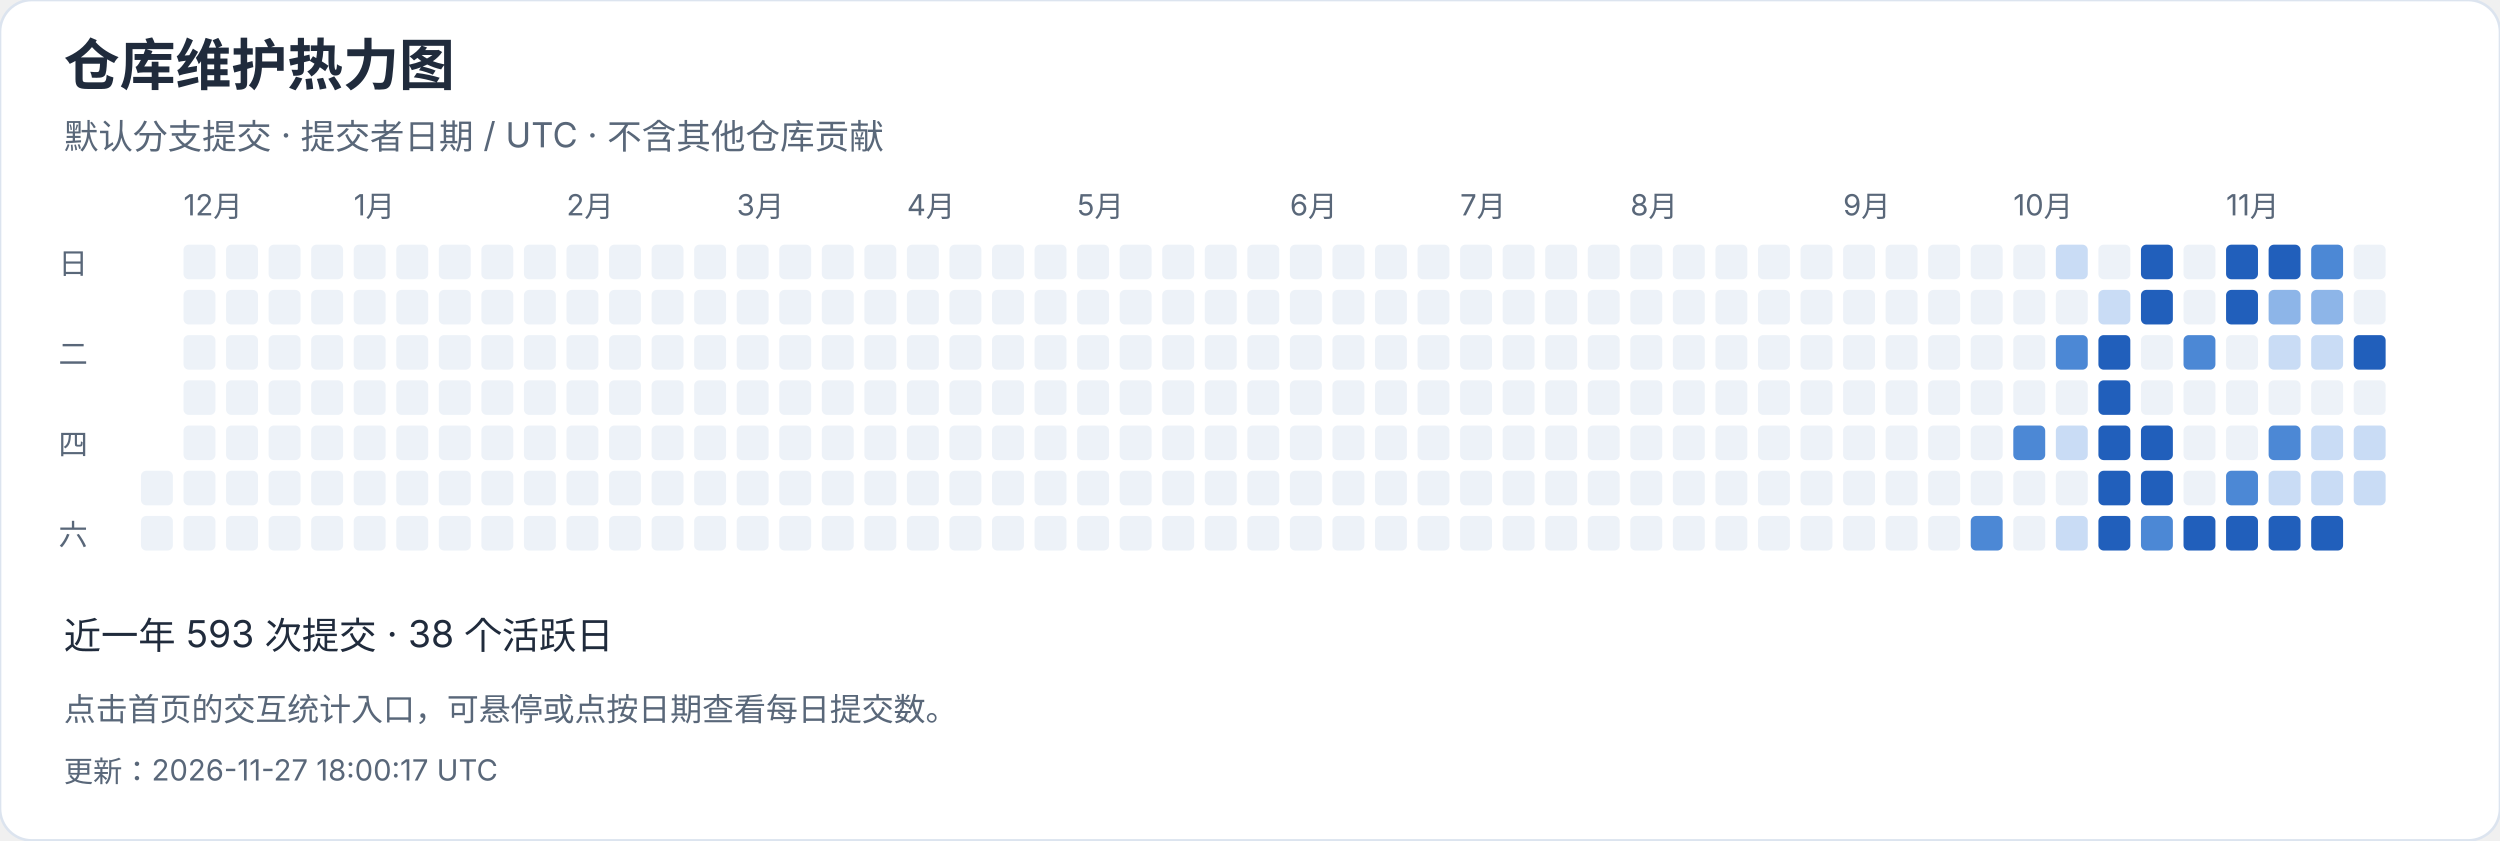
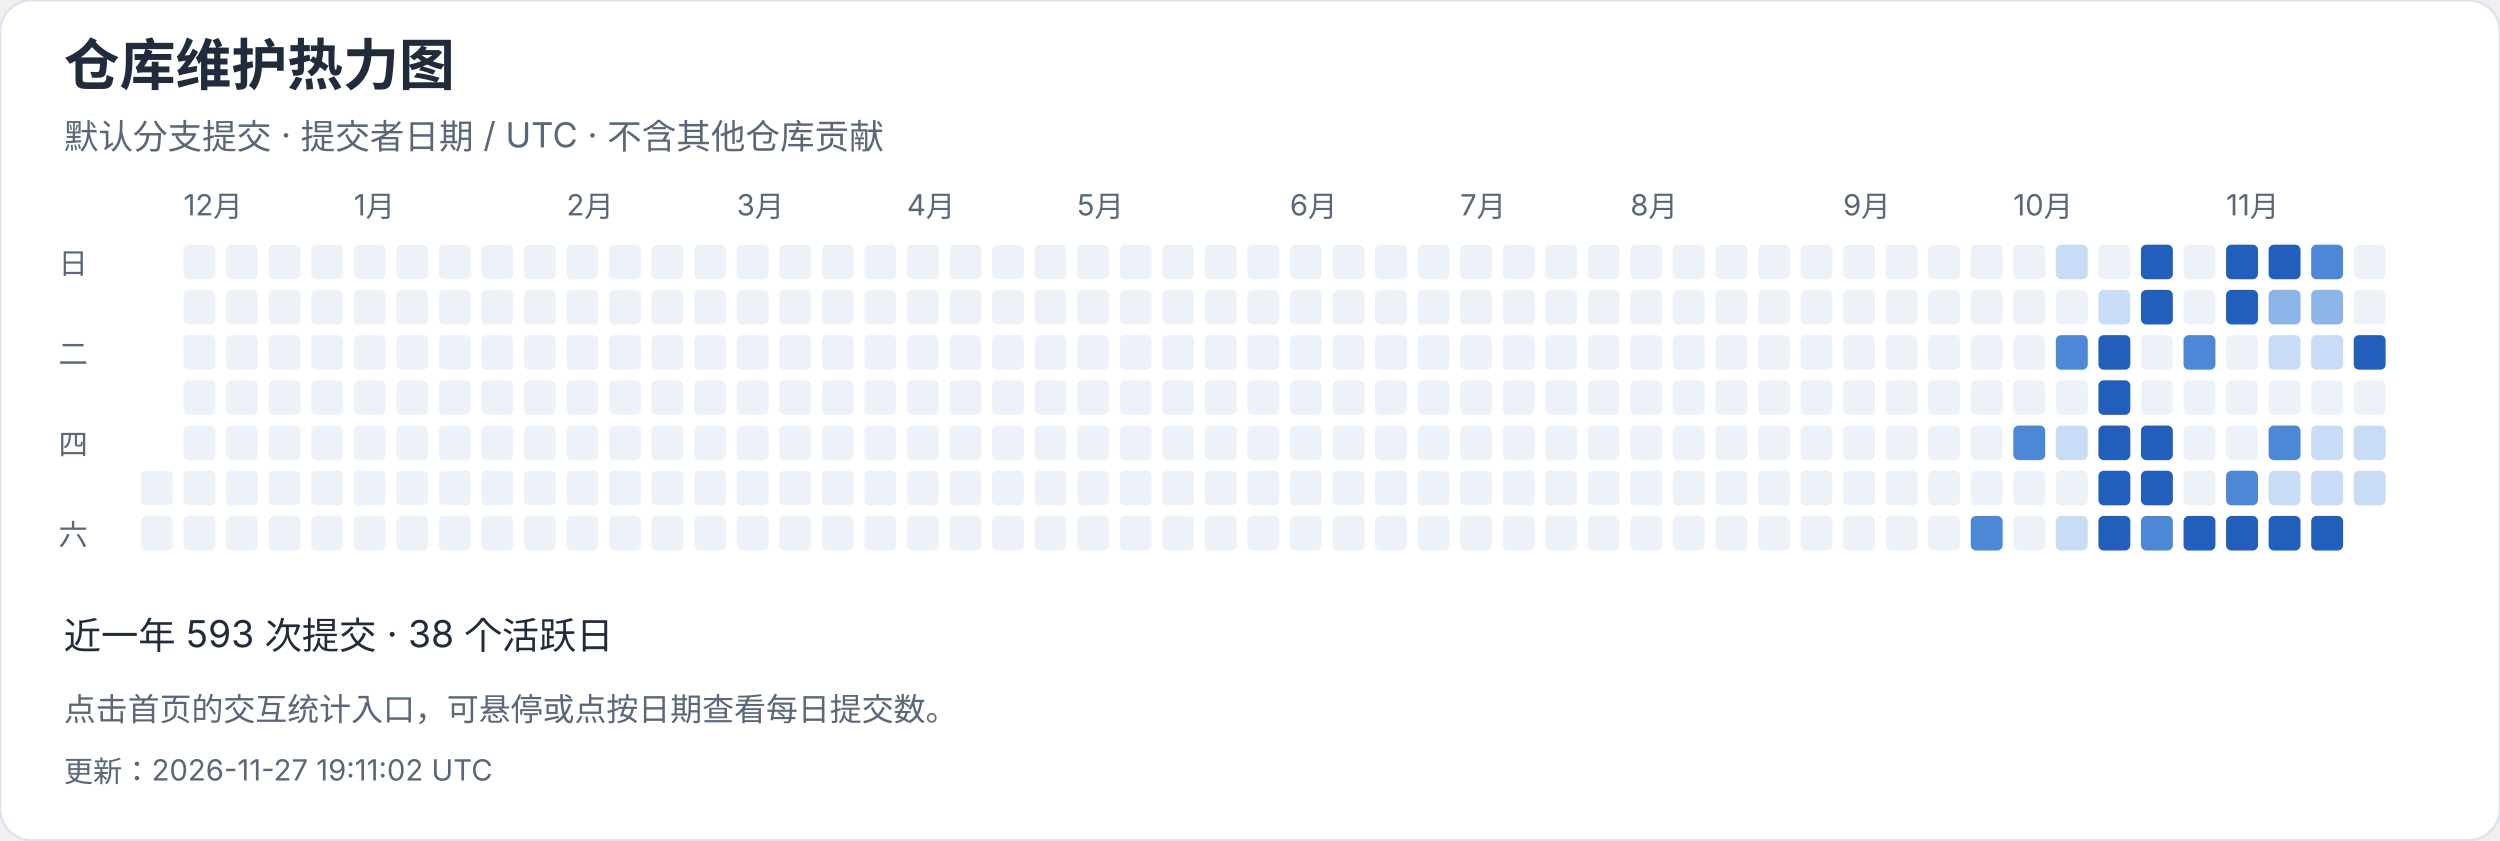
<svg xmlns="http://www.w3.org/2000/svg" width="940" height="316" viewBox="0 0 940 316" role="img" aria-label="仓库维护热力图">
  <style>text{font-family:-apple-system,BlinkMacSystemFont,"Segoe UI","PingFang SC","Microsoft YaHei",sans-serif;font-variant-numeric:tabular-nums}</style>
  <rect width="940" height="316" rx="12" fill="white" stroke="#dce4ef" />
  <text x="24" y="32" font-size="21" fill="#202b3c" font-weight="650" text-anchor="start">仓库维护热力图</text>
  <text x="24" y="56" font-size="13" fill="#596779" font-weight="400" text-anchor="start">默认分支提交 · 提交者日期 / UTC · 不含其他仓库贡献</text>
  <rect x="53" y="177" width="12" height="13" rx="2" fill="#edf2f8" />
  <rect x="53" y="194" width="12" height="13" rx="2" fill="#edf2f8" />
  <rect x="69" y="92" width="12" height="13" rx="2" fill="#edf2f8" />
  <text x="69" y="81" font-size="11" fill="#596779" font-weight="400" text-anchor="start">12月</text>
  <rect x="69" y="109" width="12" height="13" rx="2" fill="#edf2f8" />
  <rect x="69" y="126" width="12" height="13" rx="2" fill="#edf2f8" />
  <rect x="69" y="143" width="12" height="13" rx="2" fill="#edf2f8" />
  <rect x="69" y="160" width="12" height="13" rx="2" fill="#edf2f8" />
  <rect x="69" y="177" width="12" height="13" rx="2" fill="#edf2f8" />
  <rect x="69" y="194" width="12" height="13" rx="2" fill="#edf2f8" />
  <rect x="85" y="92" width="12" height="13" rx="2" fill="#edf2f8" />
  <rect x="85" y="109" width="12" height="13" rx="2" fill="#edf2f8" />
  <rect x="85" y="126" width="12" height="13" rx="2" fill="#edf2f8" />
  <rect x="85" y="143" width="12" height="13" rx="2" fill="#edf2f8" />
  <rect x="85" y="160" width="12" height="13" rx="2" fill="#edf2f8" />
  <rect x="85" y="177" width="12" height="13" rx="2" fill="#edf2f8" />
  <rect x="85" y="194" width="12" height="13" rx="2" fill="#edf2f8" />
  <rect x="101" y="92" width="12" height="13" rx="2" fill="#edf2f8" />
  <rect x="101" y="109" width="12" height="13" rx="2" fill="#edf2f8" />
  <rect x="101" y="126" width="12" height="13" rx="2" fill="#edf2f8" />
  <rect x="101" y="143" width="12" height="13" rx="2" fill="#edf2f8" />
  <rect x="101" y="160" width="12" height="13" rx="2" fill="#edf2f8" />
  <rect x="101" y="177" width="12" height="13" rx="2" fill="#edf2f8" />
  <rect x="101" y="194" width="12" height="13" rx="2" fill="#edf2f8" />
  <rect x="117" y="92" width="12" height="13" rx="2" fill="#edf2f8" />
  <rect x="117" y="109" width="12" height="13" rx="2" fill="#edf2f8" />
  <rect x="117" y="126" width="12" height="13" rx="2" fill="#edf2f8" />
  <rect x="117" y="143" width="12" height="13" rx="2" fill="#edf2f8" />
  <rect x="117" y="160" width="12" height="13" rx="2" fill="#edf2f8" />
  <rect x="117" y="177" width="12" height="13" rx="2" fill="#edf2f8" />
  <rect x="117" y="194" width="12" height="13" rx="2" fill="#edf2f8" />
  <rect x="133" y="92" width="12" height="13" rx="2" fill="#edf2f8" />
  <rect x="133" y="109" width="12" height="13" rx="2" fill="#edf2f8" />
  <rect x="133" y="126" width="12" height="13" rx="2" fill="#edf2f8" />
  <rect x="133" y="143" width="12" height="13" rx="2" fill="#edf2f8" />
  <text x="133" y="81" font-size="11" fill="#596779" font-weight="400" text-anchor="start">1月</text>
  <rect x="133" y="160" width="12" height="13" rx="2" fill="#edf2f8" />
  <rect x="133" y="177" width="12" height="13" rx="2" fill="#edf2f8" />
  <rect x="133" y="194" width="12" height="13" rx="2" fill="#edf2f8" />
  <rect x="149" y="92" width="12" height="13" rx="2" fill="#edf2f8" />
  <rect x="149" y="109" width="12" height="13" rx="2" fill="#edf2f8" />
  <rect x="149" y="126" width="12" height="13" rx="2" fill="#edf2f8" />
  <rect x="149" y="143" width="12" height="13" rx="2" fill="#edf2f8" />
  <rect x="149" y="160" width="12" height="13" rx="2" fill="#edf2f8" />
  <rect x="149" y="177" width="12" height="13" rx="2" fill="#edf2f8" />
  <rect x="149" y="194" width="12" height="13" rx="2" fill="#edf2f8" />
  <rect x="165" y="92" width="12" height="13" rx="2" fill="#edf2f8" />
  <rect x="165" y="109" width="12" height="13" rx="2" fill="#edf2f8" />
  <rect x="165" y="126" width="12" height="13" rx="2" fill="#edf2f8" />
  <rect x="165" y="143" width="12" height="13" rx="2" fill="#edf2f8" />
  <rect x="165" y="160" width="12" height="13" rx="2" fill="#edf2f8" />
  <rect x="165" y="177" width="12" height="13" rx="2" fill="#edf2f8" />
  <rect x="165" y="194" width="12" height="13" rx="2" fill="#edf2f8" />
  <rect x="181" y="92" width="12" height="13" rx="2" fill="#edf2f8" />
  <rect x="181" y="109" width="12" height="13" rx="2" fill="#edf2f8" />
  <rect x="181" y="126" width="12" height="13" rx="2" fill="#edf2f8" />
  <rect x="181" y="143" width="12" height="13" rx="2" fill="#edf2f8" />
  <rect x="181" y="160" width="12" height="13" rx="2" fill="#edf2f8" />
  <rect x="181" y="177" width="12" height="13" rx="2" fill="#edf2f8" />
  <rect x="181" y="194" width="12" height="13" rx="2" fill="#edf2f8" />
  <rect x="197" y="92" width="12" height="13" rx="2" fill="#edf2f8" />
  <rect x="197" y="109" width="12" height="13" rx="2" fill="#edf2f8" />
  <rect x="197" y="126" width="12" height="13" rx="2" fill="#edf2f8" />
  <rect x="197" y="143" width="12" height="13" rx="2" fill="#edf2f8" />
  <rect x="197" y="160" width="12" height="13" rx="2" fill="#edf2f8" />
  <rect x="197" y="177" width="12" height="13" rx="2" fill="#edf2f8" />
  <rect x="197" y="194" width="12" height="13" rx="2" fill="#edf2f8" />
  <text x="213" y="81" font-size="11" fill="#596779" font-weight="400" text-anchor="start">2月</text>
  <rect x="213" y="92" width="12" height="13" rx="2" fill="#edf2f8" />
  <rect x="213" y="109" width="12" height="13" rx="2" fill="#edf2f8" />
  <rect x="213" y="126" width="12" height="13" rx="2" fill="#edf2f8" />
  <rect x="213" y="143" width="12" height="13" rx="2" fill="#edf2f8" />
  <rect x="213" y="160" width="12" height="13" rx="2" fill="#edf2f8" />
  <rect x="213" y="177" width="12" height="13" rx="2" fill="#edf2f8" />
  <rect x="213" y="194" width="12" height="13" rx="2" fill="#edf2f8" />
  <rect x="229" y="92" width="12" height="13" rx="2" fill="#edf2f8" />
  <rect x="229" y="109" width="12" height="13" rx="2" fill="#edf2f8" />
  <rect x="229" y="126" width="12" height="13" rx="2" fill="#edf2f8" />
  <rect x="229" y="143" width="12" height="13" rx="2" fill="#edf2f8" />
  <rect x="229" y="160" width="12" height="13" rx="2" fill="#edf2f8" />
  <rect x="229" y="177" width="12" height="13" rx="2" fill="#edf2f8" />
  <rect x="229" y="194" width="12" height="13" rx="2" fill="#edf2f8" />
  <rect x="245" y="92" width="12" height="13" rx="2" fill="#edf2f8" />
  <rect x="245" y="109" width="12" height="13" rx="2" fill="#edf2f8" />
  <rect x="245" y="126" width="12" height="13" rx="2" fill="#edf2f8" />
  <rect x="245" y="143" width="12" height="13" rx="2" fill="#edf2f8" />
  <rect x="245" y="160" width="12" height="13" rx="2" fill="#edf2f8" />
  <rect x="245" y="177" width="12" height="13" rx="2" fill="#edf2f8" />
  <rect x="245" y="194" width="12" height="13" rx="2" fill="#edf2f8" />
  <rect x="261" y="92" width="12" height="13" rx="2" fill="#edf2f8" />
  <rect x="261" y="109" width="12" height="13" rx="2" fill="#edf2f8" />
  <rect x="261" y="126" width="12" height="13" rx="2" fill="#edf2f8" />
  <rect x="261" y="143" width="12" height="13" rx="2" fill="#edf2f8" />
  <rect x="261" y="160" width="12" height="13" rx="2" fill="#edf2f8" />
  <rect x="261" y="177" width="12" height="13" rx="2" fill="#edf2f8" />
  <rect x="261" y="194" width="12" height="13" rx="2" fill="#edf2f8" />
  <text x="277" y="81" font-size="11" fill="#596779" font-weight="400" text-anchor="start">3月</text>
  <rect x="277" y="92" width="12" height="13" rx="2" fill="#edf2f8" />
  <rect x="277" y="109" width="12" height="13" rx="2" fill="#edf2f8" />
  <rect x="277" y="126" width="12" height="13" rx="2" fill="#edf2f8" />
  <rect x="277" y="143" width="12" height="13" rx="2" fill="#edf2f8" />
  <rect x="277" y="160" width="12" height="13" rx="2" fill="#edf2f8" />
  <rect x="277" y="177" width="12" height="13" rx="2" fill="#edf2f8" />
  <rect x="277" y="194" width="12" height="13" rx="2" fill="#edf2f8" />
  <rect x="293" y="92" width="12" height="13" rx="2" fill="#edf2f8" />
  <rect x="293" y="109" width="12" height="13" rx="2" fill="#edf2f8" />
  <rect x="293" y="126" width="12" height="13" rx="2" fill="#edf2f8" />
  <rect x="293" y="143" width="12" height="13" rx="2" fill="#edf2f8" />
  <rect x="293" y="160" width="12" height="13" rx="2" fill="#edf2f8" />
  <rect x="293" y="177" width="12" height="13" rx="2" fill="#edf2f8" />
  <rect x="293" y="194" width="12" height="13" rx="2" fill="#edf2f8" />
  <rect x="309" y="92" width="12" height="13" rx="2" fill="#edf2f8" />
  <rect x="309" y="109" width="12" height="13" rx="2" fill="#edf2f8" />
  <rect x="309" y="126" width="12" height="13" rx="2" fill="#edf2f8" />
  <rect x="309" y="143" width="12" height="13" rx="2" fill="#edf2f8" />
  <rect x="309" y="160" width="12" height="13" rx="2" fill="#edf2f8" />
  <rect x="309" y="177" width="12" height="13" rx="2" fill="#edf2f8" />
  <rect x="309" y="194" width="12" height="13" rx="2" fill="#edf2f8" />
  <rect x="325" y="92" width="12" height="13" rx="2" fill="#edf2f8" />
  <rect x="325" y="109" width="12" height="13" rx="2" fill="#edf2f8" />
  <rect x="325" y="126" width="12" height="13" rx="2" fill="#edf2f8" />
  <rect x="325" y="143" width="12" height="13" rx="2" fill="#edf2f8" />
  <rect x="325" y="160" width="12" height="13" rx="2" fill="#edf2f8" />
  <rect x="325" y="177" width="12" height="13" rx="2" fill="#edf2f8" />
  <rect x="325" y="194" width="12" height="13" rx="2" fill="#edf2f8" />
  <rect x="341" y="92" width="12" height="13" rx="2" fill="#edf2f8" />
  <rect x="341" y="109" width="12" height="13" rx="2" fill="#edf2f8" />
  <rect x="341" y="126" width="12" height="13" rx="2" fill="#edf2f8" />
  <text x="341" y="81" font-size="11" fill="#596779" font-weight="400" text-anchor="start">4月</text>
  <rect x="341" y="143" width="12" height="13" rx="2" fill="#edf2f8" />
  <rect x="341" y="160" width="12" height="13" rx="2" fill="#edf2f8" />
  <rect x="341" y="177" width="12" height="13" rx="2" fill="#edf2f8" />
  <rect x="341" y="194" width="12" height="13" rx="2" fill="#edf2f8" />
  <rect x="357" y="92" width="12" height="13" rx="2" fill="#edf2f8" />
  <rect x="357" y="109" width="12" height="13" rx="2" fill="#edf2f8" />
  <rect x="357" y="126" width="12" height="13" rx="2" fill="#edf2f8" />
  <rect x="357" y="143" width="12" height="13" rx="2" fill="#edf2f8" />
  <rect x="357" y="160" width="12" height="13" rx="2" fill="#edf2f8" />
  <rect x="357" y="177" width="12" height="13" rx="2" fill="#edf2f8" />
  <rect x="357" y="194" width="12" height="13" rx="2" fill="#edf2f8" />
  <rect x="373" y="92" width="12" height="13" rx="2" fill="#edf2f8" />
  <rect x="373" y="109" width="12" height="13" rx="2" fill="#edf2f8" />
  <rect x="373" y="126" width="12" height="13" rx="2" fill="#edf2f8" />
  <rect x="373" y="143" width="12" height="13" rx="2" fill="#edf2f8" />
  <rect x="373" y="160" width="12" height="13" rx="2" fill="#edf2f8" />
  <rect x="373" y="177" width="12" height="13" rx="2" fill="#edf2f8" />
  <rect x="373" y="194" width="12" height="13" rx="2" fill="#edf2f8" />
  <rect x="389" y="92" width="12" height="13" rx="2" fill="#edf2f8" />
  <rect x="389" y="109" width="12" height="13" rx="2" fill="#edf2f8" />
  <rect x="389" y="126" width="12" height="13" rx="2" fill="#edf2f8" />
  <rect x="389" y="143" width="12" height="13" rx="2" fill="#edf2f8" />
  <rect x="389" y="160" width="12" height="13" rx="2" fill="#edf2f8" />
  <rect x="389" y="177" width="12" height="13" rx="2" fill="#edf2f8" />
  <rect x="389" y="194" width="12" height="13" rx="2" fill="#edf2f8" />
  <rect x="405" y="92" width="12" height="13" rx="2" fill="#edf2f8" />
  <rect x="405" y="109" width="12" height="13" rx="2" fill="#edf2f8" />
  <rect x="405" y="126" width="12" height="13" rx="2" fill="#edf2f8" />
  <rect x="405" y="143" width="12" height="13" rx="2" fill="#edf2f8" />
  <rect x="405" y="160" width="12" height="13" rx="2" fill="#edf2f8" />
  <text x="405" y="81" font-size="11" fill="#596779" font-weight="400" text-anchor="start">5月</text>
  <rect x="405" y="177" width="12" height="13" rx="2" fill="#edf2f8" />
  <rect x="405" y="194" width="12" height="13" rx="2" fill="#edf2f8" />
  <rect x="421" y="92" width="12" height="13" rx="2" fill="#edf2f8" />
  <rect x="421" y="109" width="12" height="13" rx="2" fill="#edf2f8" />
  <rect x="421" y="126" width="12" height="13" rx="2" fill="#edf2f8" />
  <rect x="421" y="143" width="12" height="13" rx="2" fill="#edf2f8" />
  <rect x="421" y="160" width="12" height="13" rx="2" fill="#edf2f8" />
  <rect x="421" y="177" width="12" height="13" rx="2" fill="#edf2f8" />
  <rect x="421" y="194" width="12" height="13" rx="2" fill="#edf2f8" />
  <rect x="437" y="92" width="12" height="13" rx="2" fill="#edf2f8" />
  <rect x="437" y="109" width="12" height="13" rx="2" fill="#edf2f8" />
  <rect x="437" y="126" width="12" height="13" rx="2" fill="#edf2f8" />
  <rect x="437" y="143" width="12" height="13" rx="2" fill="#edf2f8" />
  <rect x="437" y="160" width="12" height="13" rx="2" fill="#edf2f8" />
  <rect x="437" y="177" width="12" height="13" rx="2" fill="#edf2f8" />
  <rect x="437" y="194" width="12" height="13" rx="2" fill="#edf2f8" />
  <rect x="453" y="92" width="12" height="13" rx="2" fill="#edf2f8" />
  <rect x="453" y="109" width="12" height="13" rx="2" fill="#edf2f8" />
  <rect x="453" y="126" width="12" height="13" rx="2" fill="#edf2f8" />
  <rect x="453" y="143" width="12" height="13" rx="2" fill="#edf2f8" />
  <rect x="453" y="160" width="12" height="13" rx="2" fill="#edf2f8" />
  <rect x="453" y="177" width="12" height="13" rx="2" fill="#edf2f8" />
  <rect x="453" y="194" width="12" height="13" rx="2" fill="#edf2f8" />
  <rect x="469" y="92" width="12" height="13" rx="2" fill="#edf2f8" />
  <rect x="469" y="109" width="12" height="13" rx="2" fill="#edf2f8" />
  <rect x="469" y="126" width="12" height="13" rx="2" fill="#edf2f8" />
  <rect x="469" y="143" width="12" height="13" rx="2" fill="#edf2f8" />
  <rect x="469" y="160" width="12" height="13" rx="2" fill="#edf2f8" />
  <rect x="469" y="177" width="12" height="13" rx="2" fill="#edf2f8" />
  <rect x="469" y="194" width="12" height="13" rx="2" fill="#edf2f8" />
  <rect x="485" y="92" width="12" height="13" rx="2" fill="#edf2f8" />
  <text x="485" y="81" font-size="11" fill="#596779" font-weight="400" text-anchor="start">6月</text>
  <rect x="485" y="109" width="12" height="13" rx="2" fill="#edf2f8" />
  <rect x="485" y="126" width="12" height="13" rx="2" fill="#edf2f8" />
  <rect x="485" y="143" width="12" height="13" rx="2" fill="#edf2f8" />
  <rect x="485" y="160" width="12" height="13" rx="2" fill="#edf2f8" />
  <rect x="485" y="177" width="12" height="13" rx="2" fill="#edf2f8" />
  <rect x="485" y="194" width="12" height="13" rx="2" fill="#edf2f8" />
  <rect x="501" y="92" width="12" height="13" rx="2" fill="#edf2f8" />
  <rect x="501" y="109" width="12" height="13" rx="2" fill="#edf2f8" />
  <rect x="501" y="126" width="12" height="13" rx="2" fill="#edf2f8" />
  <rect x="501" y="143" width="12" height="13" rx="2" fill="#edf2f8" />
  <rect x="501" y="160" width="12" height="13" rx="2" fill="#edf2f8" />
  <rect x="501" y="177" width="12" height="13" rx="2" fill="#edf2f8" />
  <rect x="501" y="194" width="12" height="13" rx="2" fill="#edf2f8" />
  <rect x="517" y="92" width="12" height="13" rx="2" fill="#edf2f8" />
  <rect x="517" y="109" width="12" height="13" rx="2" fill="#edf2f8" />
  <rect x="517" y="126" width="12" height="13" rx="2" fill="#edf2f8" />
  <rect x="517" y="143" width="12" height="13" rx="2" fill="#edf2f8" />
  <rect x="517" y="160" width="12" height="13" rx="2" fill="#edf2f8" />
  <rect x="517" y="177" width="12" height="13" rx="2" fill="#edf2f8" />
  <rect x="517" y="194" width="12" height="13" rx="2" fill="#edf2f8" />
  <rect x="533" y="92" width="12" height="13" rx="2" fill="#edf2f8" />
  <rect x="533" y="109" width="12" height="13" rx="2" fill="#edf2f8" />
  <rect x="533" y="126" width="12" height="13" rx="2" fill="#edf2f8" />
  <rect x="533" y="143" width="12" height="13" rx="2" fill="#edf2f8" />
  <rect x="533" y="160" width="12" height="13" rx="2" fill="#edf2f8" />
  <rect x="533" y="177" width="12" height="13" rx="2" fill="#edf2f8" />
  <rect x="533" y="194" width="12" height="13" rx="2" fill="#edf2f8" />
  <rect x="549" y="92" width="12" height="13" rx="2" fill="#edf2f8" />
  <rect x="549" y="109" width="12" height="13" rx="2" fill="#edf2f8" />
  <rect x="549" y="126" width="12" height="13" rx="2" fill="#edf2f8" />
  <text x="549" y="81" font-size="11" fill="#596779" font-weight="400" text-anchor="start">7月</text>
  <rect x="549" y="143" width="12" height="13" rx="2" fill="#edf2f8" />
  <rect x="549" y="160" width="12" height="13" rx="2" fill="#edf2f8" />
  <rect x="549" y="177" width="12" height="13" rx="2" fill="#edf2f8" />
  <rect x="549" y="194" width="12" height="13" rx="2" fill="#edf2f8" />
  <rect x="565" y="92" width="12" height="13" rx="2" fill="#edf2f8" />
  <rect x="565" y="109" width="12" height="13" rx="2" fill="#edf2f8" />
  <rect x="565" y="126" width="12" height="13" rx="2" fill="#edf2f8" />
  <rect x="565" y="143" width="12" height="13" rx="2" fill="#edf2f8" />
  <rect x="565" y="160" width="12" height="13" rx="2" fill="#edf2f8" />
  <rect x="565" y="177" width="12" height="13" rx="2" fill="#edf2f8" />
  <rect x="565" y="194" width="12" height="13" rx="2" fill="#edf2f8" />
  <rect x="581" y="92" width="12" height="13" rx="2" fill="#edf2f8" />
  <rect x="581" y="109" width="12" height="13" rx="2" fill="#edf2f8" />
  <rect x="581" y="126" width="12" height="13" rx="2" fill="#edf2f8" />
  <rect x="581" y="143" width="12" height="13" rx="2" fill="#edf2f8" />
  <rect x="581" y="160" width="12" height="13" rx="2" fill="#edf2f8" />
  <rect x="581" y="177" width="12" height="13" rx="2" fill="#edf2f8" />
  <rect x="581" y="194" width="12" height="13" rx="2" fill="#edf2f8" />
  <rect x="597" y="92" width="12" height="13" rx="2" fill="#edf2f8" />
  <rect x="597" y="109" width="12" height="13" rx="2" fill="#edf2f8" />
  <rect x="597" y="126" width="12" height="13" rx="2" fill="#edf2f8" />
  <rect x="597" y="143" width="12" height="13" rx="2" fill="#edf2f8" />
  <rect x="597" y="160" width="12" height="13" rx="2" fill="#edf2f8" />
  <rect x="597" y="177" width="12" height="13" rx="2" fill="#edf2f8" />
  <rect x="597" y="194" width="12" height="13" rx="2" fill="#edf2f8" />
  <rect x="613" y="92" width="12" height="13" rx="2" fill="#edf2f8" />
  <rect x="613" y="109" width="12" height="13" rx="2" fill="#edf2f8" />
  <rect x="613" y="126" width="12" height="13" rx="2" fill="#edf2f8" />
  <rect x="613" y="143" width="12" height="13" rx="2" fill="#edf2f8" />
  <rect x="613" y="160" width="12" height="13" rx="2" fill="#edf2f8" />
  <rect x="613" y="177" width="12" height="13" rx="2" fill="#edf2f8" />
  <text x="613" y="81" font-size="11" fill="#596779" font-weight="400" text-anchor="start">8月</text>
  <rect x="613" y="194" width="12" height="13" rx="2" fill="#edf2f8" />
  <rect x="629" y="92" width="12" height="13" rx="2" fill="#edf2f8" />
  <rect x="629" y="109" width="12" height="13" rx="2" fill="#edf2f8" />
  <rect x="629" y="126" width="12" height="13" rx="2" fill="#edf2f8" />
  <rect x="629" y="143" width="12" height="13" rx="2" fill="#edf2f8" />
  <rect x="629" y="160" width="12" height="13" rx="2" fill="#edf2f8" />
  <rect x="629" y="177" width="12" height="13" rx="2" fill="#edf2f8" />
  <rect x="629" y="194" width="12" height="13" rx="2" fill="#edf2f8" />
  <rect x="645" y="92" width="12" height="13" rx="2" fill="#edf2f8" />
  <rect x="645" y="109" width="12" height="13" rx="2" fill="#edf2f8" />
  <rect x="645" y="126" width="12" height="13" rx="2" fill="#edf2f8" />
  <rect x="645" y="143" width="12" height="13" rx="2" fill="#edf2f8" />
  <rect x="645" y="160" width="12" height="13" rx="2" fill="#edf2f8" />
  <rect x="645" y="177" width="12" height="13" rx="2" fill="#edf2f8" />
  <rect x="645" y="194" width="12" height="13" rx="2" fill="#edf2f8" />
  <rect x="661" y="92" width="12" height="13" rx="2" fill="#edf2f8" />
  <rect x="661" y="109" width="12" height="13" rx="2" fill="#edf2f8" />
  <rect x="661" y="126" width="12" height="13" rx="2" fill="#edf2f8" />
  <rect x="661" y="143" width="12" height="13" rx="2" fill="#edf2f8" />
  <rect x="661" y="160" width="12" height="13" rx="2" fill="#edf2f8" />
  <rect x="661" y="177" width="12" height="13" rx="2" fill="#edf2f8" />
  <rect x="661" y="194" width="12" height="13" rx="2" fill="#edf2f8" />
  <rect x="677" y="92" width="12" height="13" rx="2" fill="#edf2f8" />
  <rect x="677" y="109" width="12" height="13" rx="2" fill="#edf2f8" />
  <rect x="677" y="126" width="12" height="13" rx="2" fill="#edf2f8" />
  <rect x="677" y="143" width="12" height="13" rx="2" fill="#edf2f8" />
  <rect x="677" y="160" width="12" height="13" rx="2" fill="#edf2f8" />
  <rect x="677" y="177" width="12" height="13" rx="2" fill="#edf2f8" />
  <rect x="677" y="194" width="12" height="13" rx="2" fill="#edf2f8" />
  <rect x="693" y="92" width="12" height="13" rx="2" fill="#edf2f8" />
  <rect x="693" y="109" width="12" height="13" rx="2" fill="#edf2f8" />
  <text x="693" y="81" font-size="11" fill="#596779" font-weight="400" text-anchor="start">9月</text>
  <rect x="693" y="126" width="12" height="13" rx="2" fill="#edf2f8" />
  <rect x="693" y="143" width="12" height="13" rx="2" fill="#edf2f8" />
  <rect x="693" y="160" width="12" height="13" rx="2" fill="#edf2f8" />
  <rect x="693" y="177" width="12" height="13" rx="2" fill="#edf2f8" />
  <rect x="693" y="194" width="12" height="13" rx="2" fill="#edf2f8" />
  <rect x="709" y="92" width="12" height="13" rx="2" fill="#edf2f8" />
  <rect x="709" y="109" width="12" height="13" rx="2" fill="#edf2f8" />
  <rect x="709" y="126" width="12" height="13" rx="2" fill="#edf2f8" />
  <rect x="709" y="143" width="12" height="13" rx="2" fill="#edf2f8" />
  <rect x="709" y="160" width="12" height="13" rx="2" fill="#edf2f8" />
  <rect x="709" y="177" width="12" height="13" rx="2" fill="#edf2f8" />
  <rect x="709" y="194" width="12" height="13" rx="2" fill="#edf2f8" />
  <rect x="725" y="92" width="12" height="13" rx="2" fill="#edf2f8" />
  <rect x="725" y="109" width="12" height="13" rx="2" fill="#edf2f8" />
  <rect x="725" y="126" width="12" height="13" rx="2" fill="#edf2f8" />
  <rect x="725" y="143" width="12" height="13" rx="2" fill="#edf2f8" />
  <rect x="725" y="160" width="12" height="13" rx="2" fill="#edf2f8" />
  <rect x="725" y="177" width="12" height="13" rx="2" fill="#edf2f8" />
  <rect x="725" y="194" width="12" height="13" rx="2" fill="#edf2f8" />
  <rect x="741" y="92" width="12" height="13" rx="2" fill="#edf2f8" />
  <rect x="741" y="109" width="12" height="13" rx="2" fill="#edf2f8" />
  <rect x="741" y="126" width="12" height="13" rx="2" fill="#edf2f8" />
  <rect x="741" y="143" width="12" height="13" rx="2" fill="#edf2f8" />
  <rect x="741" y="160" width="12" height="13" rx="2" fill="#edf2f8" />
  <rect x="741" y="177" width="12" height="13" rx="2" fill="#edf2f8" />
  <rect x="741" y="194" width="12" height="13" rx="2" fill="#4c88d5" />
  <rect x="757" y="92" width="12" height="13" rx="2" fill="#edf2f8" />
  <rect x="757" y="109" width="12" height="13" rx="2" fill="#edf2f8" />
  <rect x="757" y="126" width="12" height="13" rx="2" fill="#edf2f8" />
  <rect x="757" y="143" width="12" height="13" rx="2" fill="#edf2f8" />
  <text x="757" y="81" font-size="11" fill="#596779" font-weight="400" text-anchor="start">10月</text>
  <rect x="757" y="160" width="12" height="13" rx="2" fill="#4c88d5" />
  <rect x="757" y="177" width="12" height="13" rx="2" fill="#edf2f8" />
  <rect x="757" y="194" width="12" height="13" rx="2" fill="#edf2f8" />
  <rect x="773" y="92" width="12" height="13" rx="2" fill="#c9dcf5" />
  <rect x="773" y="109" width="12" height="13" rx="2" fill="#edf2f8" />
  <rect x="773" y="126" width="12" height="13" rx="2" fill="#4c88d5" />
  <rect x="773" y="143" width="12" height="13" rx="2" fill="#edf2f8" />
  <rect x="773" y="160" width="12" height="13" rx="2" fill="#c9dcf5" />
  <rect x="773" y="177" width="12" height="13" rx="2" fill="#edf2f8" />
  <rect x="773" y="194" width="12" height="13" rx="2" fill="#c9dcf5" />
  <rect x="789" y="92" width="12" height="13" rx="2" fill="#edf2f8" />
  <rect x="789" y="109" width="12" height="13" rx="2" fill="#c9dcf5" />
  <rect x="789" y="126" width="12" height="13" rx="2" fill="#215fbb" />
  <rect x="789" y="143" width="12" height="13" rx="2" fill="#215fbb" />
  <rect x="789" y="160" width="12" height="13" rx="2" fill="#215fbb" />
  <rect x="789" y="177" width="12" height="13" rx="2" fill="#215fbb" />
  <rect x="789" y="194" width="12" height="13" rx="2" fill="#215fbb" />
  <rect x="805" y="92" width="12" height="13" rx="2" fill="#215fbb" />
  <rect x="805" y="109" width="12" height="13" rx="2" fill="#215fbb" />
  <rect x="805" y="126" width="12" height="13" rx="2" fill="#edf2f8" />
  <rect x="805" y="143" width="12" height="13" rx="2" fill="#edf2f8" />
  <rect x="805" y="160" width="12" height="13" rx="2" fill="#215fbb" />
  <rect x="805" y="177" width="12" height="13" rx="2" fill="#215fbb" />
  <rect x="805" y="194" width="12" height="13" rx="2" fill="#4c88d5" />
  <rect x="821" y="92" width="12" height="13" rx="2" fill="#edf2f8" />
  <rect x="821" y="109" width="12" height="13" rx="2" fill="#edf2f8" />
  <rect x="821" y="126" width="12" height="13" rx="2" fill="#4c88d5" />
  <rect x="821" y="143" width="12" height="13" rx="2" fill="#edf2f8" />
  <rect x="821" y="160" width="12" height="13" rx="2" fill="#edf2f8" />
  <rect x="821" y="177" width="12" height="13" rx="2" fill="#edf2f8" />
  <rect x="821" y="194" width="12" height="13" rx="2" fill="#215fbb" />
  <text x="837" y="81" font-size="11" fill="#596779" font-weight="400" text-anchor="start">11月</text>
  <rect x="837" y="92" width="12" height="13" rx="2" fill="#215fbb" />
  <rect x="837" y="109" width="12" height="13" rx="2" fill="#215fbb" />
  <rect x="837" y="126" width="12" height="13" rx="2" fill="#edf2f8" />
  <rect x="837" y="143" width="12" height="13" rx="2" fill="#edf2f8" />
  <rect x="837" y="160" width="12" height="13" rx="2" fill="#edf2f8" />
  <rect x="837" y="177" width="12" height="13" rx="2" fill="#4c88d5" />
  <rect x="837" y="194" width="12" height="13" rx="2" fill="#215fbb" />
  <rect x="853" y="92" width="12" height="13" rx="2" fill="#215fbb" />
  <rect x="853" y="109" width="12" height="13" rx="2" fill="#8db5e8" />
  <rect x="853" y="126" width="12" height="13" rx="2" fill="#c9dcf5" />
  <rect x="853" y="143" width="12" height="13" rx="2" fill="#edf2f8" />
  <rect x="853" y="160" width="12" height="13" rx="2" fill="#4c88d5" />
  <rect x="853" y="177" width="12" height="13" rx="2" fill="#c9dcf5" />
  <rect x="853" y="194" width="12" height="13" rx="2" fill="#215fbb" />
  <rect x="869" y="92" width="12" height="13" rx="2" fill="#4c88d5" />
  <rect x="869" y="109" width="12" height="13" rx="2" fill="#8db5e8" />
  <rect x="869" y="126" width="12" height="13" rx="2" fill="#c9dcf5" />
  <rect x="869" y="143" width="12" height="13" rx="2" fill="#edf2f8" />
  <rect x="869" y="160" width="12" height="13" rx="2" fill="#c9dcf5" />
  <rect x="869" y="177" width="12" height="13" rx="2" fill="#c9dcf5" />
  <rect x="869" y="194" width="12" height="13" rx="2" fill="#215fbb" />
  <rect x="885" y="92" width="12" height="13" rx="2" fill="#edf2f8" />
  <rect x="885" y="109" width="12" height="13" rx="2" fill="#edf2f8" />
  <rect x="885" y="126" width="12" height="13" rx="2" fill="#215fbb" />
  <rect x="885" y="143" width="12" height="13" rx="2" fill="#edf2f8" />
  <rect x="885" y="160" width="12" height="13" rx="2" fill="#c9dcf5" />
  <rect x="885" y="177" width="12" height="13" rx="2" fill="#c9dcf5" />
  <text x="22" y="103" font-size="11" fill="#596779" font-weight="400" text-anchor="start">日</text>
  <text x="22" y="137" font-size="11" fill="#596779" font-weight="400" text-anchor="start">二</text>
  <text x="22" y="171" font-size="11" fill="#596779" font-weight="400" text-anchor="start">四</text>
  <text x="22" y="205" font-size="11" fill="#596779" font-weight="400" text-anchor="start">六</text>
  <text x="24" y="244" font-size="14" fill="#202b3c" font-weight="400" text-anchor="start">近一年 593 次提交 · 38 个活跃日</text>
  <text x="24" y="271" font-size="12" fill="#596779" font-weight="400" text-anchor="start">点击首页的交互统计入口，可悬停或点按日期查看每日提交数。</text>
-   <text x="24" y="294" font-size="11" fill="#596779" font-weight="400" text-anchor="start">更新：2026-11-27 18:00:17 UTC</text>
+   <text x="24" y="294" font-size="11" fill="#596779" font-weight="400" text-anchor="start">更新：2026-11-27 19:11:02 UTC</text>
</svg>
